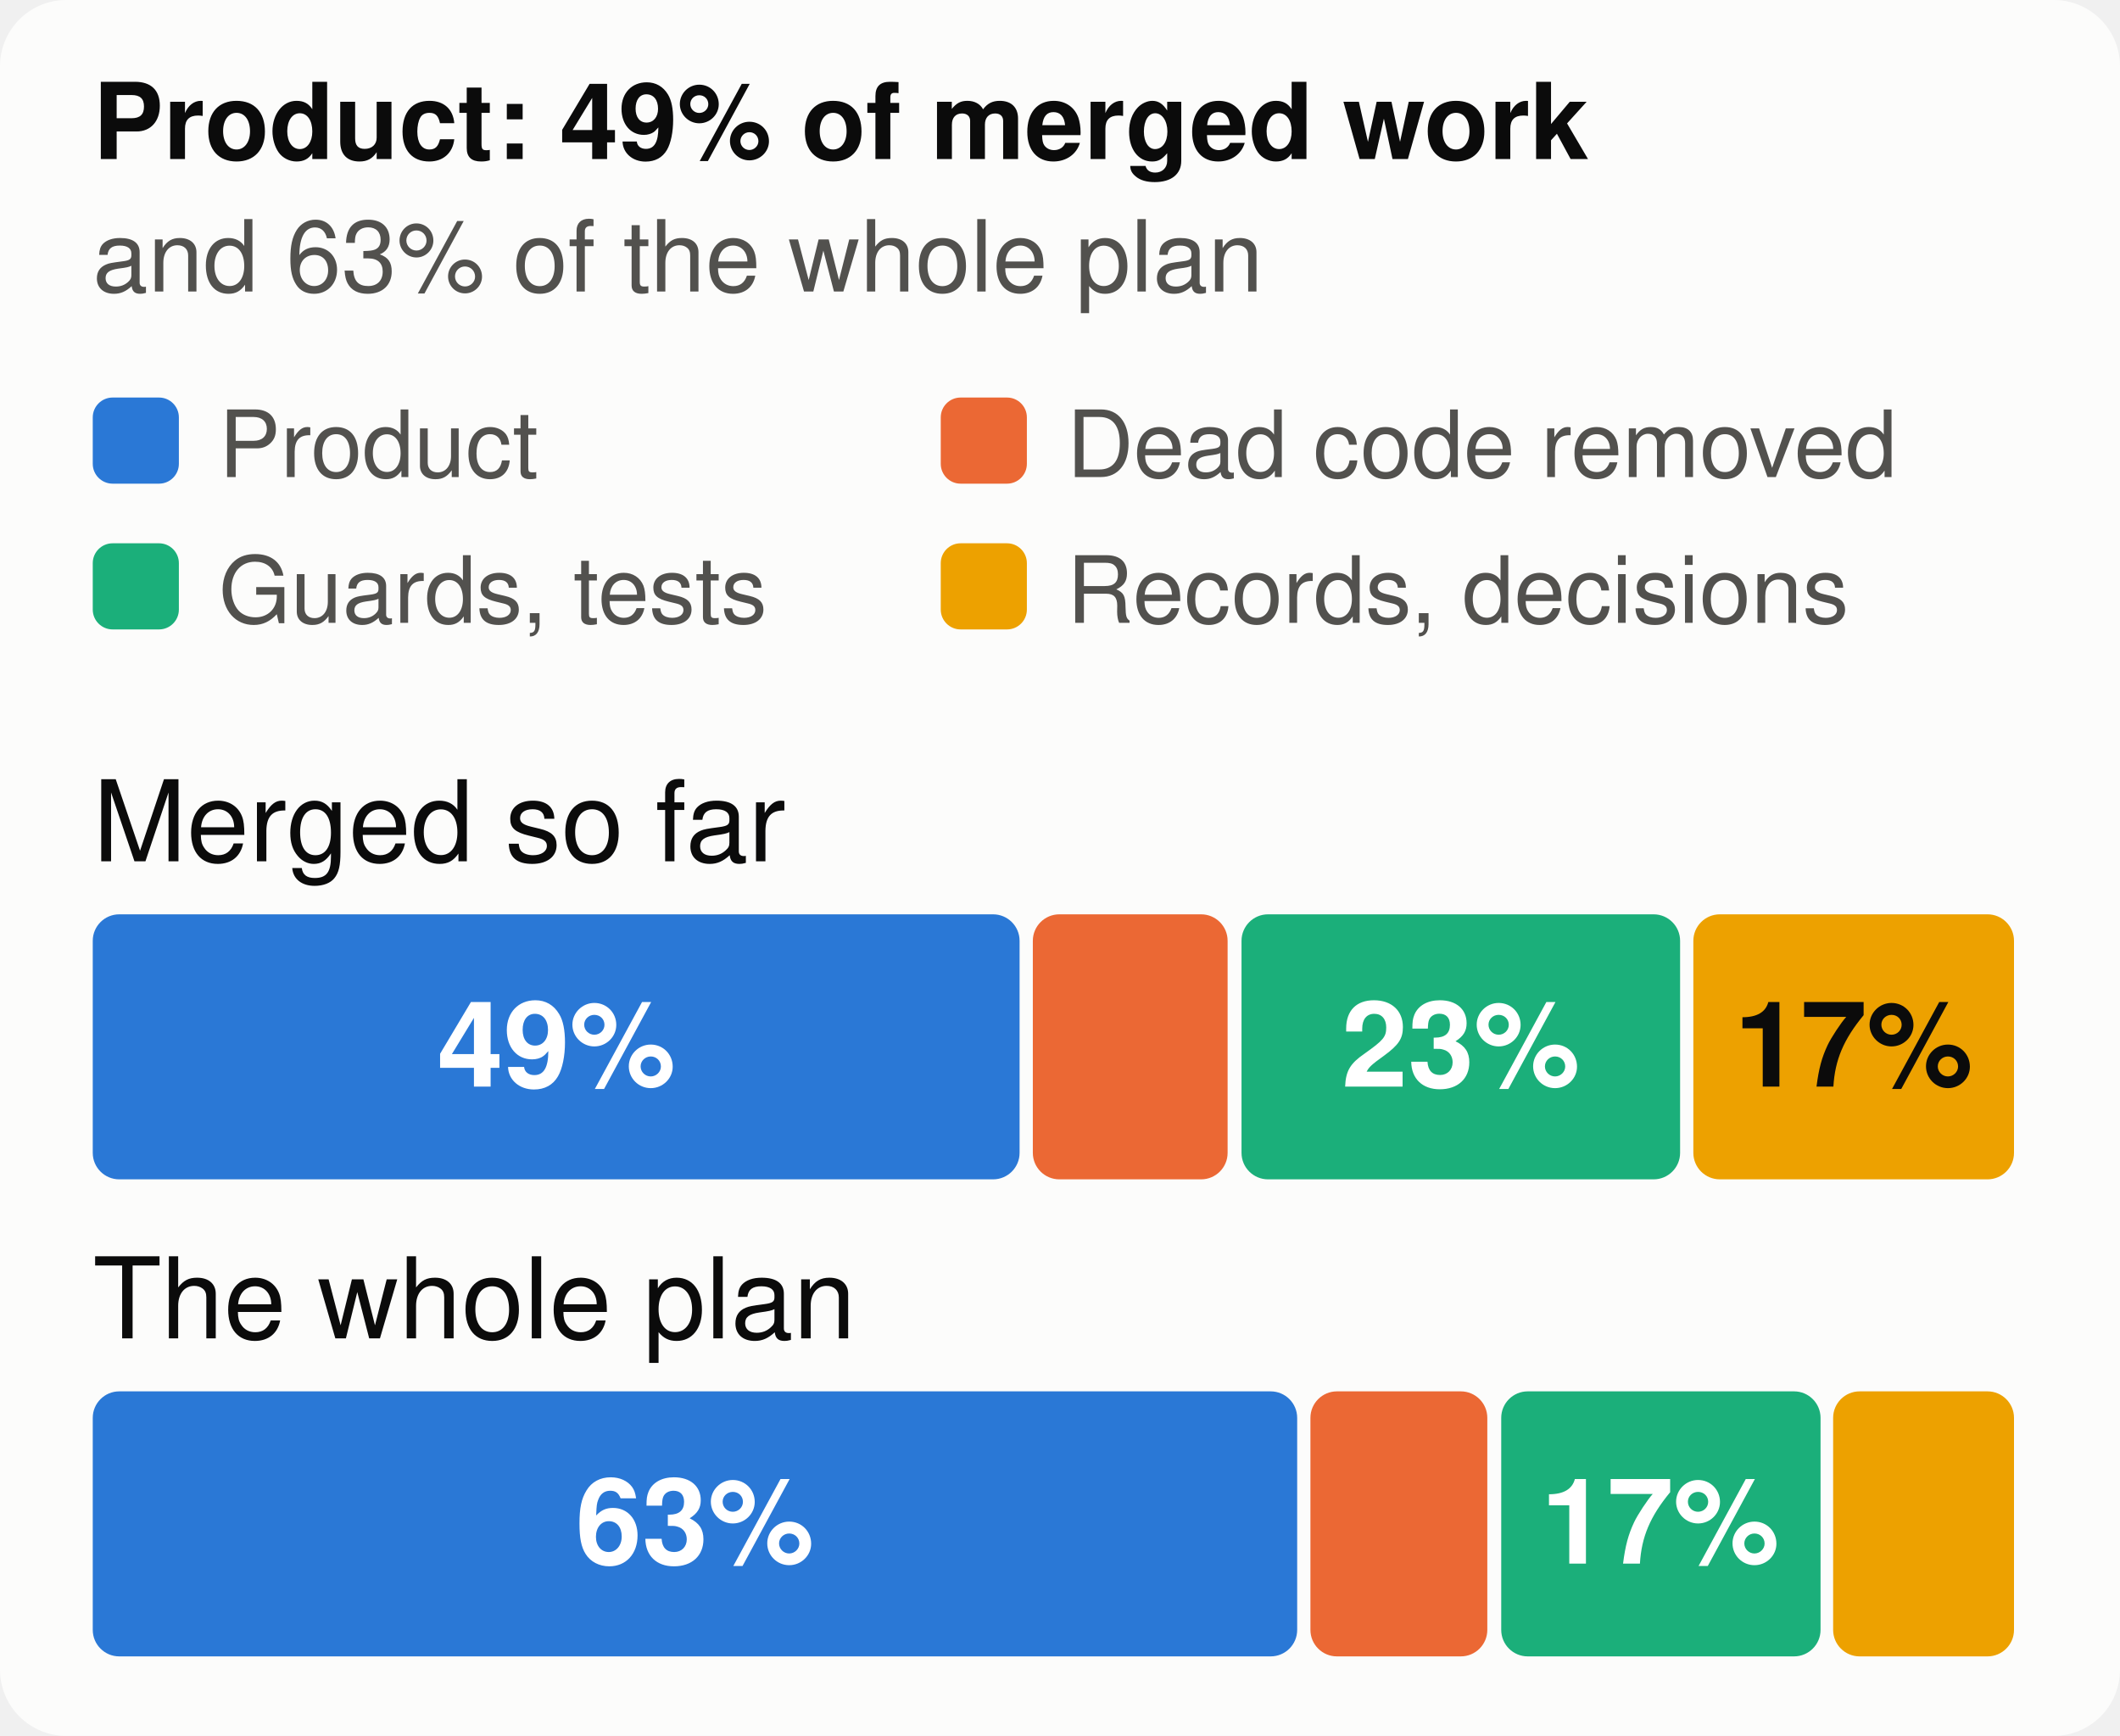
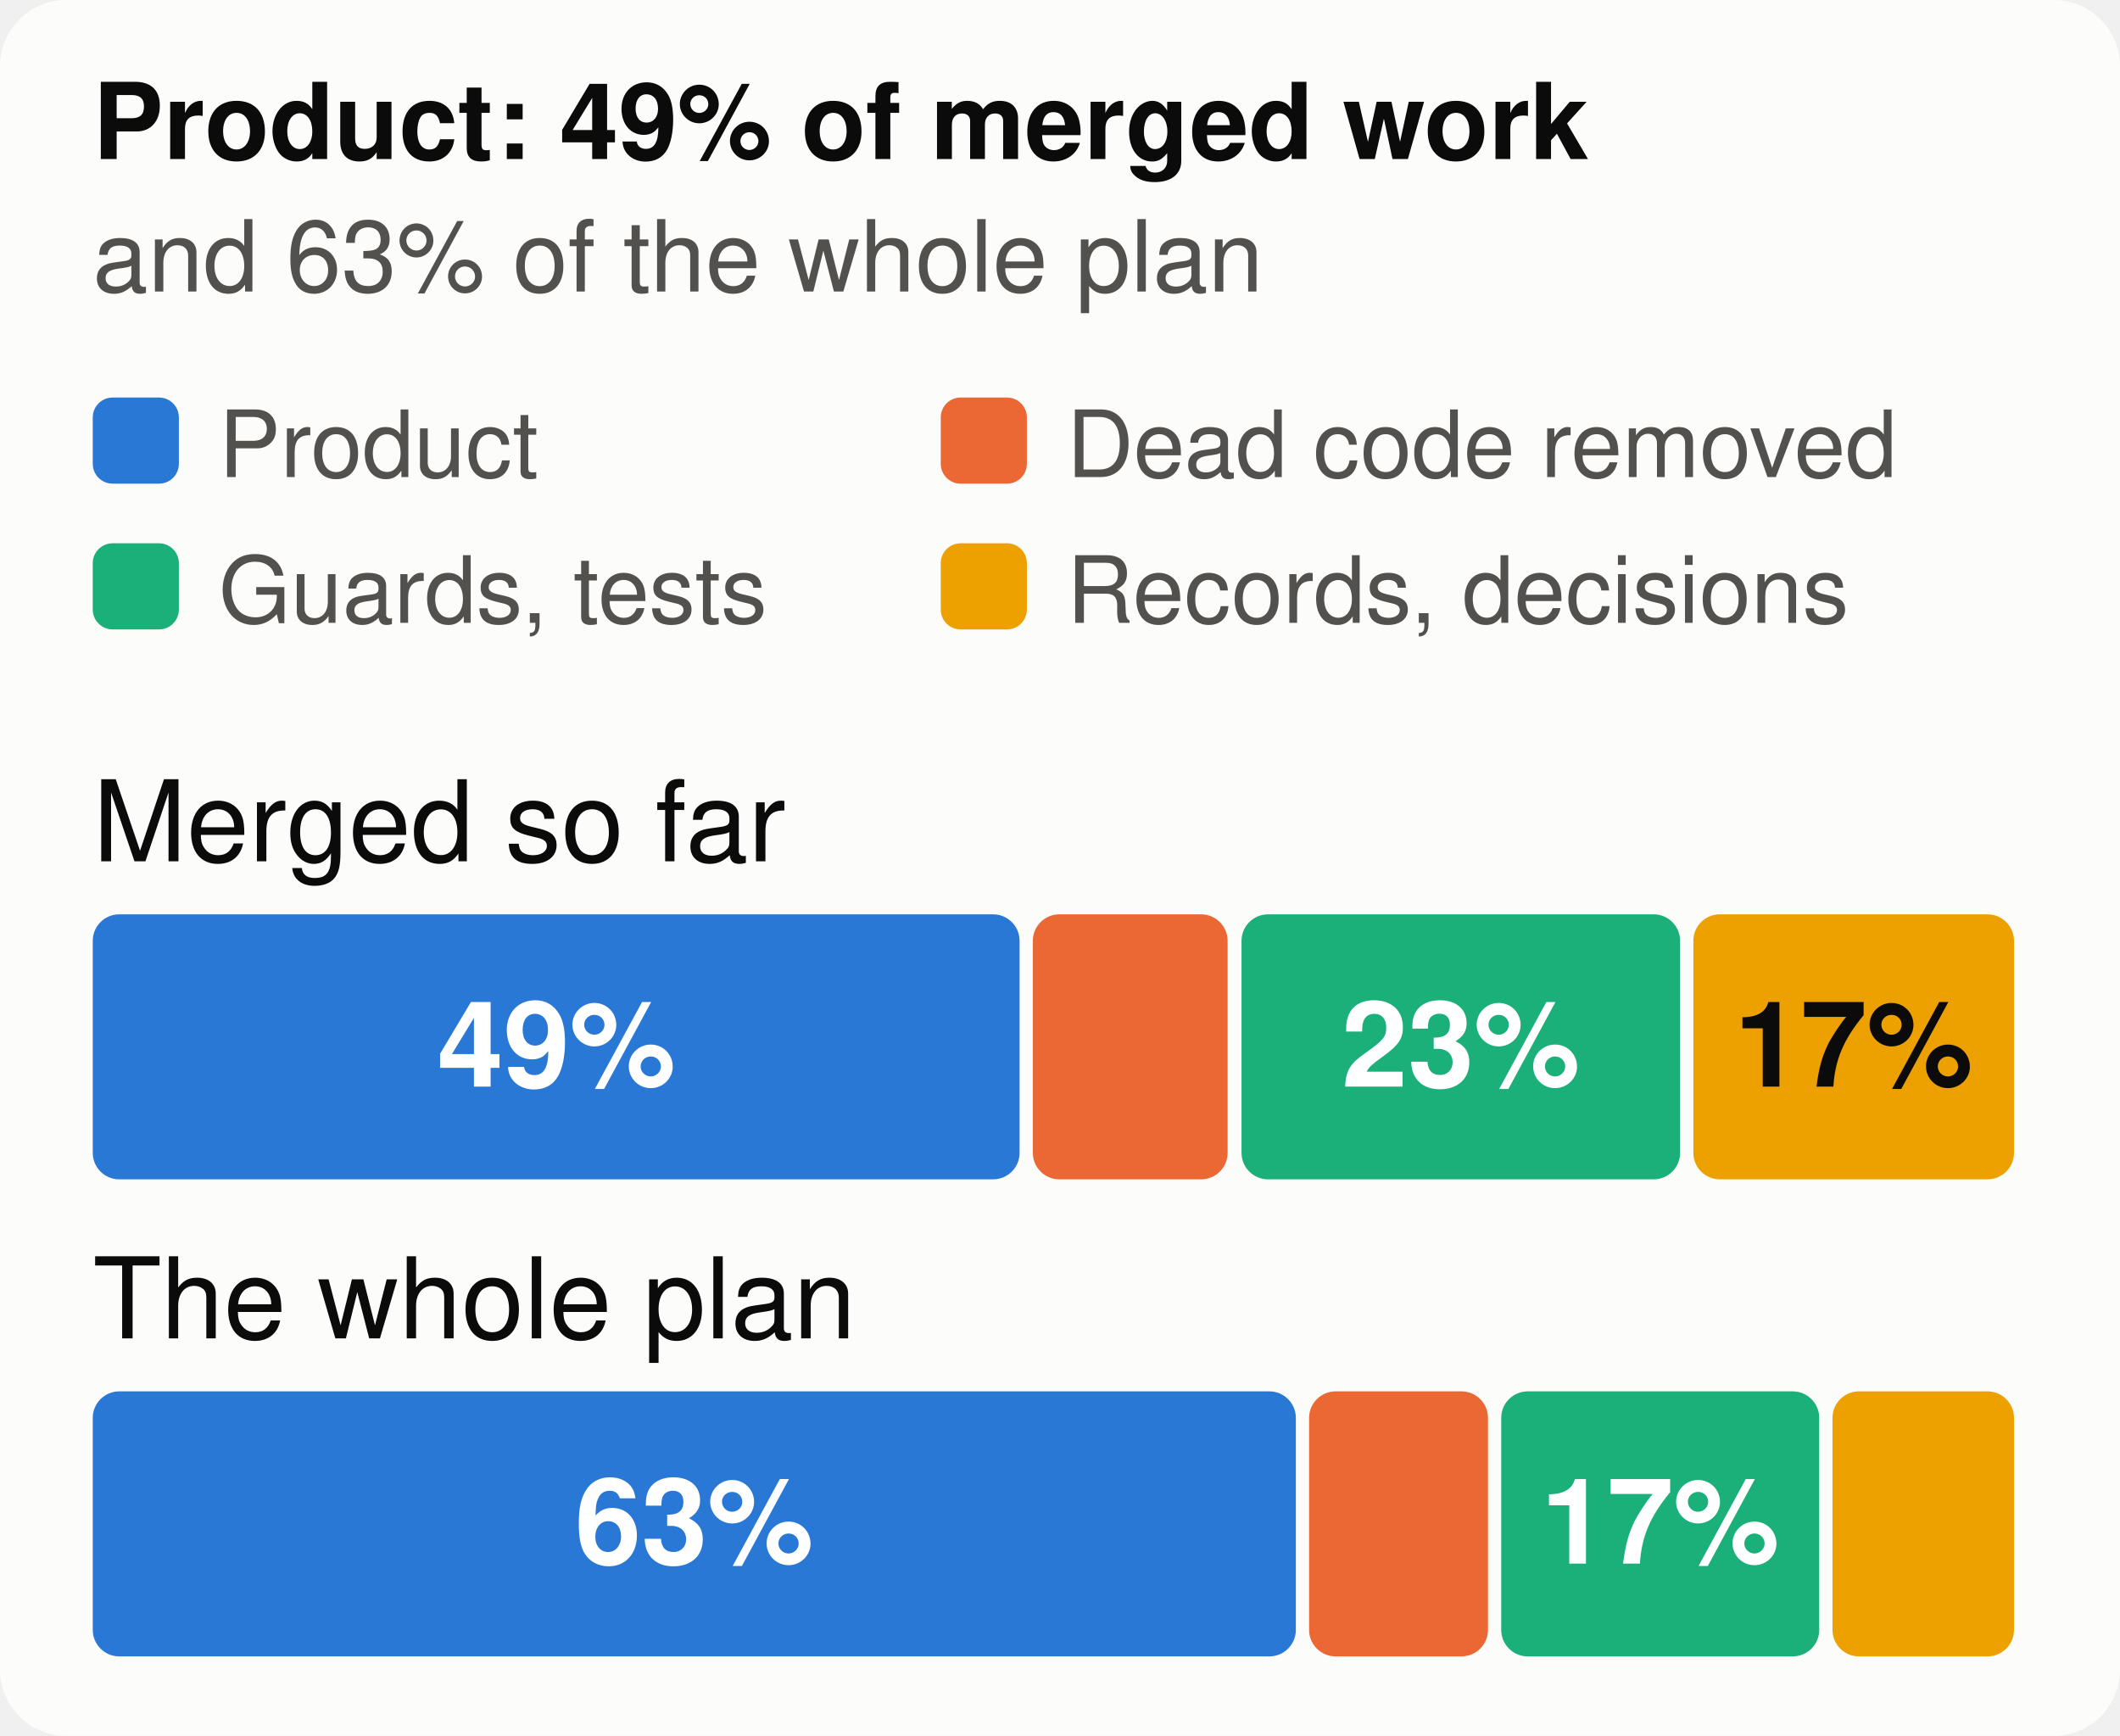
<svg xmlns="http://www.w3.org/2000/svg" viewBox="0 0 320 262" width="320" height="262" font-family="system-ui,-apple-system,Segoe UI,Helvetica,Arial,sans-serif" font-size="18" role="img" aria-label="The merged work and the whole plan, by kind of work">
  <style>.h{paint-order:stroke;stroke:#fcfcfb;stroke-width:3px;stroke-linejoin:round}.rg{stroke:#fcfcfb}@media (prefers-color-scheme: dark){.bg{fill:#1a1a19}.t1{fill:#f0efec}.t2{fill:#c3c2b7}.gr{stroke:#2c2c2a}.ax{stroke:#383835}.ld{stroke:#383835}.br{stroke:#c3c2b7}.m{stroke:#3987e5}.dp{stroke:#d95926}.v{stroke:#199e70}.i2{stroke:#c3c2b7}.i1{stroke:#f0efec}.f1{fill:#3987e5}.f2{fill:#d95926}.f3{fill:#199e70}.f4{fill:#c98500}.ev{fill:#c3c2b7}.inv{fill:#1a1a19}.done{fill:#cde2fb}.todo{fill:#52514e}.tile{fill:#262624}.h,.rg{stroke:#1a1a19}}</style>
  <rect width="320" height="262" rx="10" class="bg" fill="#fcfcfb" />
  <text x="14" y="24" class="t1" fill="#0b0b0b" font-size="16" font-weight="700">Product: 49% of merged work</text>
  <text x="14" y="44" class="t2" fill="#52514e" font-size="15">and 63% of the whole plan</text>
  <rect x="14" y="60" width="13" height="13" rx="3" class="f1" fill="#2a78d6" />
  <text x="33" y="72" class="t2" fill="#52514e" font-size="14">Product</text>
  <rect x="142" y="60" width="13" height="13" rx="3" class="f2" fill="#eb6834" />
  <text x="161" y="72" class="t2" fill="#52514e" font-size="14">Dead code removed</text>
  <rect x="14" y="82" width="13" height="13" rx="3" class="f3" fill="#1baf7a" />
  <text x="33" y="94" class="t2" fill="#52514e" font-size="14">Guards, tests</text>
  <rect x="142" y="82" width="13" height="13" rx="3" class="f4" fill="#eda100" />
  <text x="161" y="94" class="t2" fill="#52514e" font-size="14">Records, decisions</text>
  <text x="14" y="130" class="t1" fill="#0b0b0b" font-size="17">Merged so far</text>
  <rect x="14.0" y="138" width="139.9" height="40" rx="4" class="f1" fill="#2a78d6" />
  <text x="84.0" y="164" text-anchor="middle" fill="#ffffff" font-size="18" font-weight="700">49%</text>
  <rect x="155.9" y="138" width="29.4" height="40" rx="4" class="f2" fill="#eb6834" />
  <rect x="187.4" y="138" width="66.2" height="40" rx="4" class="f3" fill="#1baf7a" />
  <text x="220.5" y="164" text-anchor="middle" fill="#ffffff" font-size="18" font-weight="700">23%</text>
  <rect x="255.6" y="138" width="48.4" height="40" rx="4" class="f4" fill="#eda100" />
  <text x="279.8" y="164" text-anchor="middle" fill="#0b0b0b" font-size="18" font-weight="700">17%</text>
  <text x="14" y="202" class="t1" fill="#0b0b0b" font-size="17">The whole plan</text>
-   <rect x="14.0" y="210" width="181.8" height="40" rx="4" class="f1" fill="#2a78d6" />
-   <text x="104.9" y="236" text-anchor="middle" fill="#ffffff" font-size="18" font-weight="700">63%</text>
-   <rect x="197.8" y="210" width="26.7" height="40" rx="4" class="f2" fill="#eb6834" />
-   <rect x="226.6" y="210" width="48.2" height="40" rx="4" class="f3" fill="#1baf7a" />
+   <rect x="14.0" y="210" width="181.6" height="40" rx="4" class="f1" fill="#2a78d6" />
+   <text x="104.8" y="236" text-anchor="middle" fill="#ffffff" font-size="18" font-weight="700">63%</text>
+   <rect x="197.6" y="210" width="27.0" height="40" rx="4" class="f2" fill="#eb6834" />
+   <rect x="226.6" y="210" width="48.0" height="40" rx="4" class="f3" fill="#1baf7a" />
  <text x="250.6" y="236" text-anchor="middle" fill="#ffffff" font-size="18" font-weight="700">17%</text>
-   <rect x="276.7" y="210" width="27.3" height="40" rx="4" class="f4" fill="#eda100" />
+   <rect x="276.6" y="210" width="27.4" height="40" rx="4" class="f4" fill="#eda100" />
</svg>
